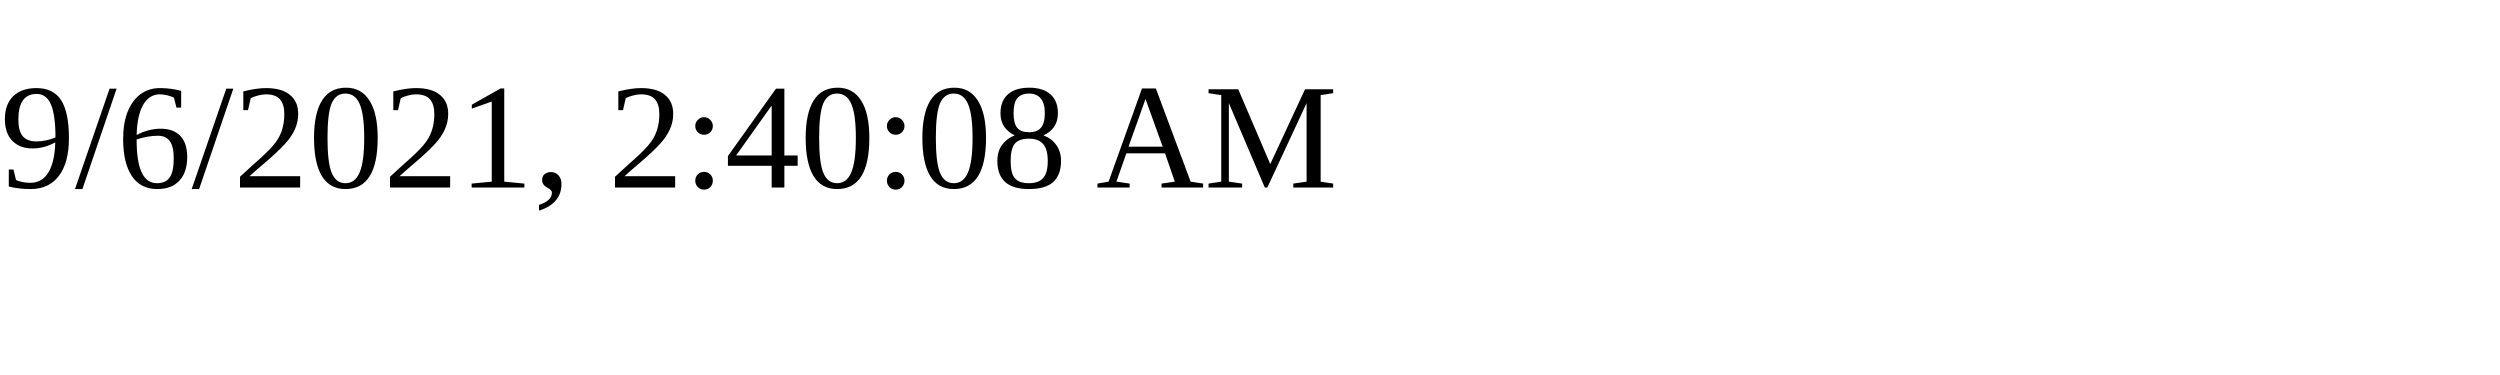
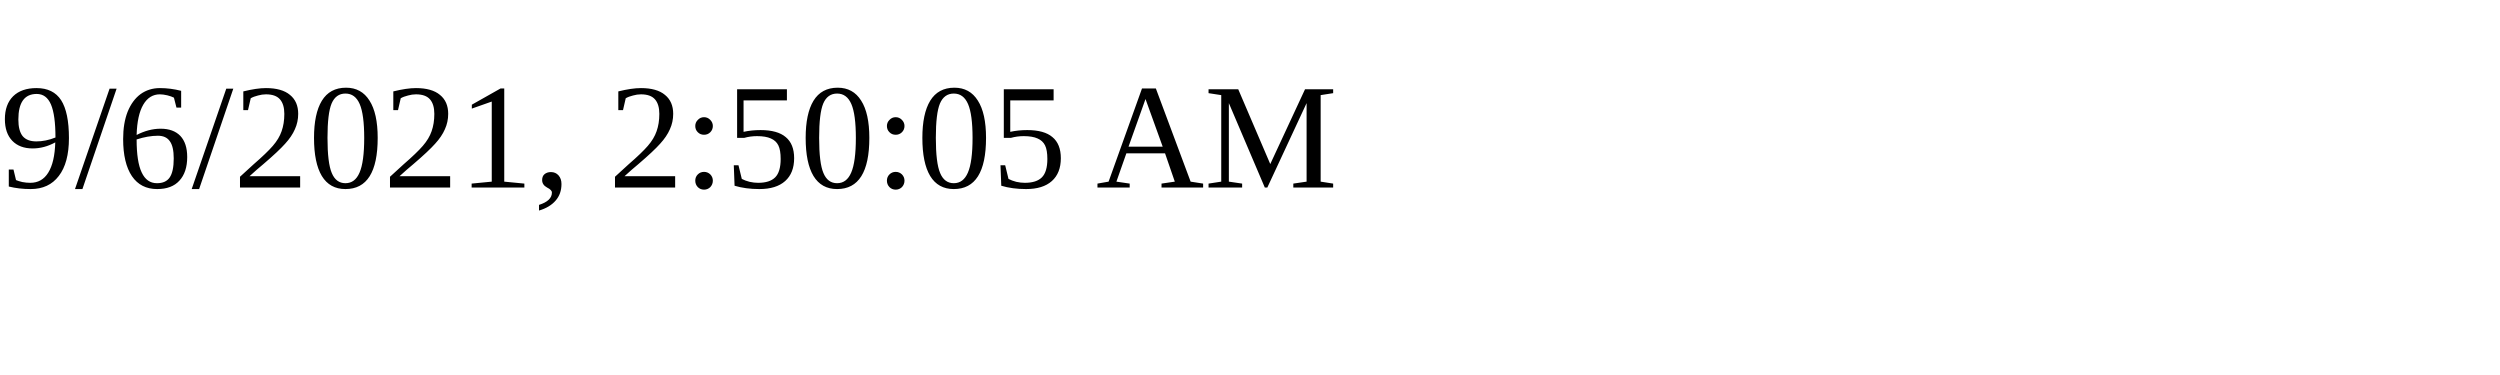
<svg xmlns="http://www.w3.org/2000/svg" height="30" width="200">
-   <text x="0" y="15">9/6/2021, 2:40:08 AM</text>
+   <text x="0" y="15">9/6/2021, 2:50:05 AM</text>
</svg>
